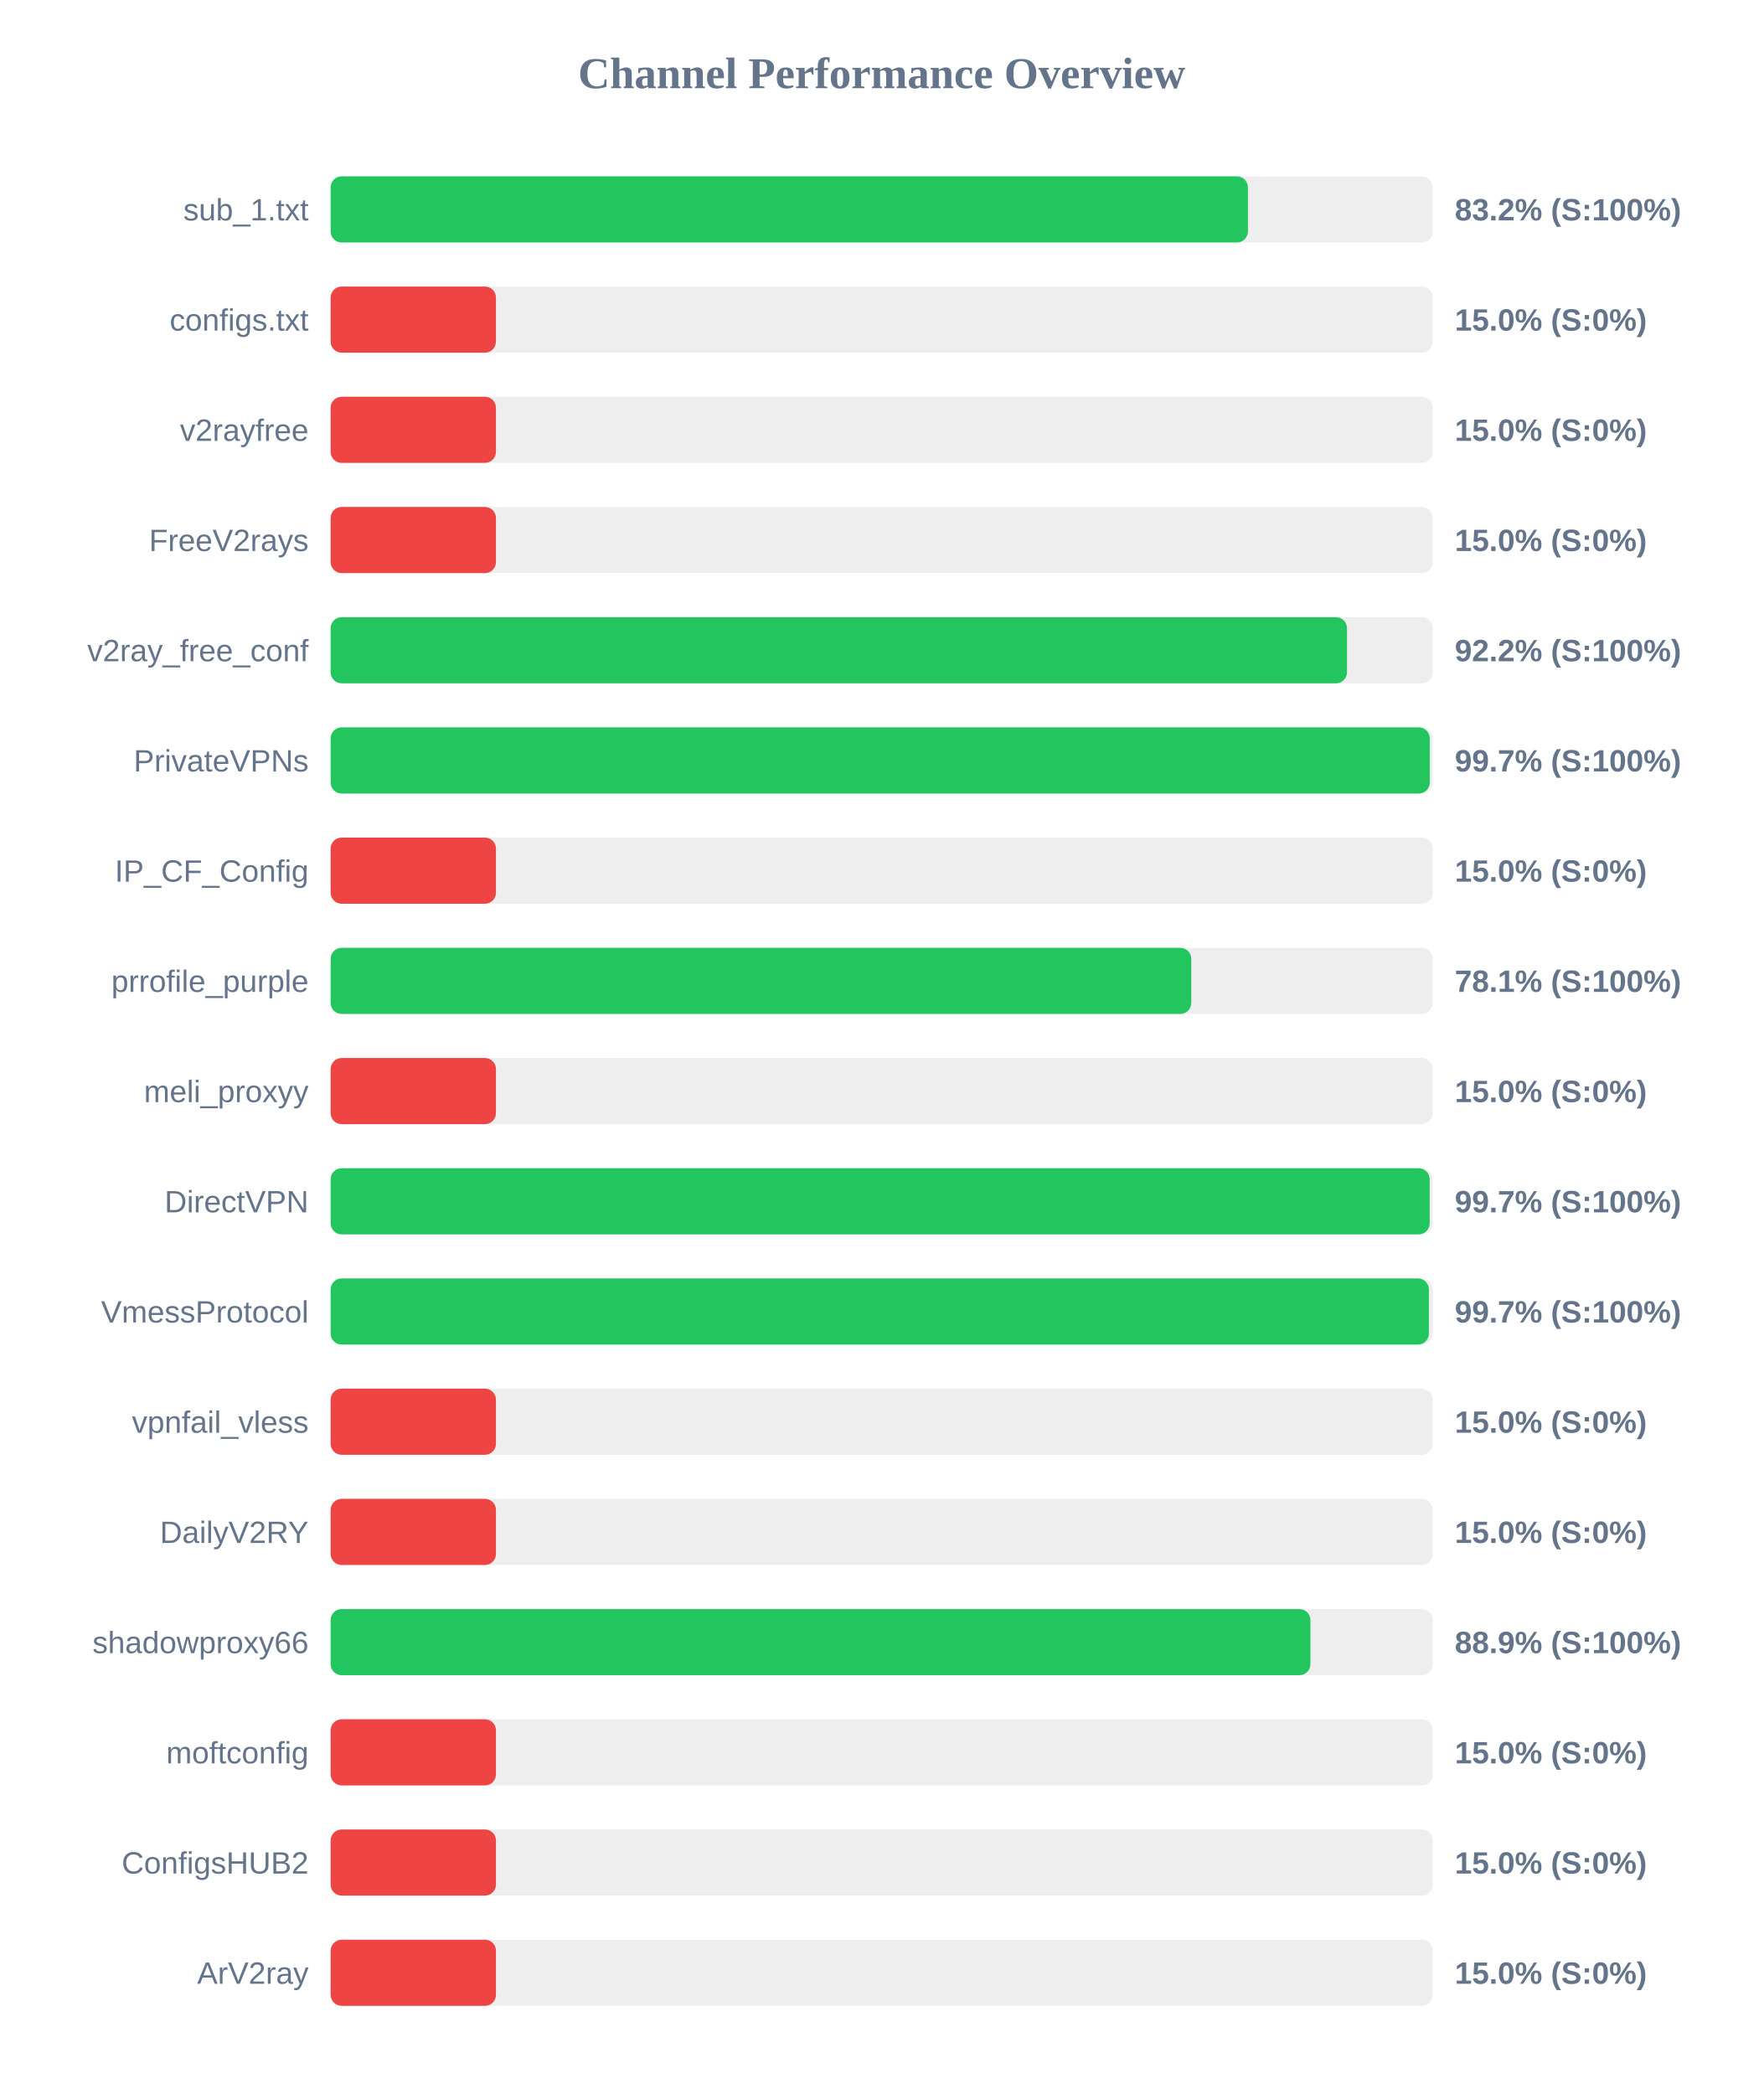
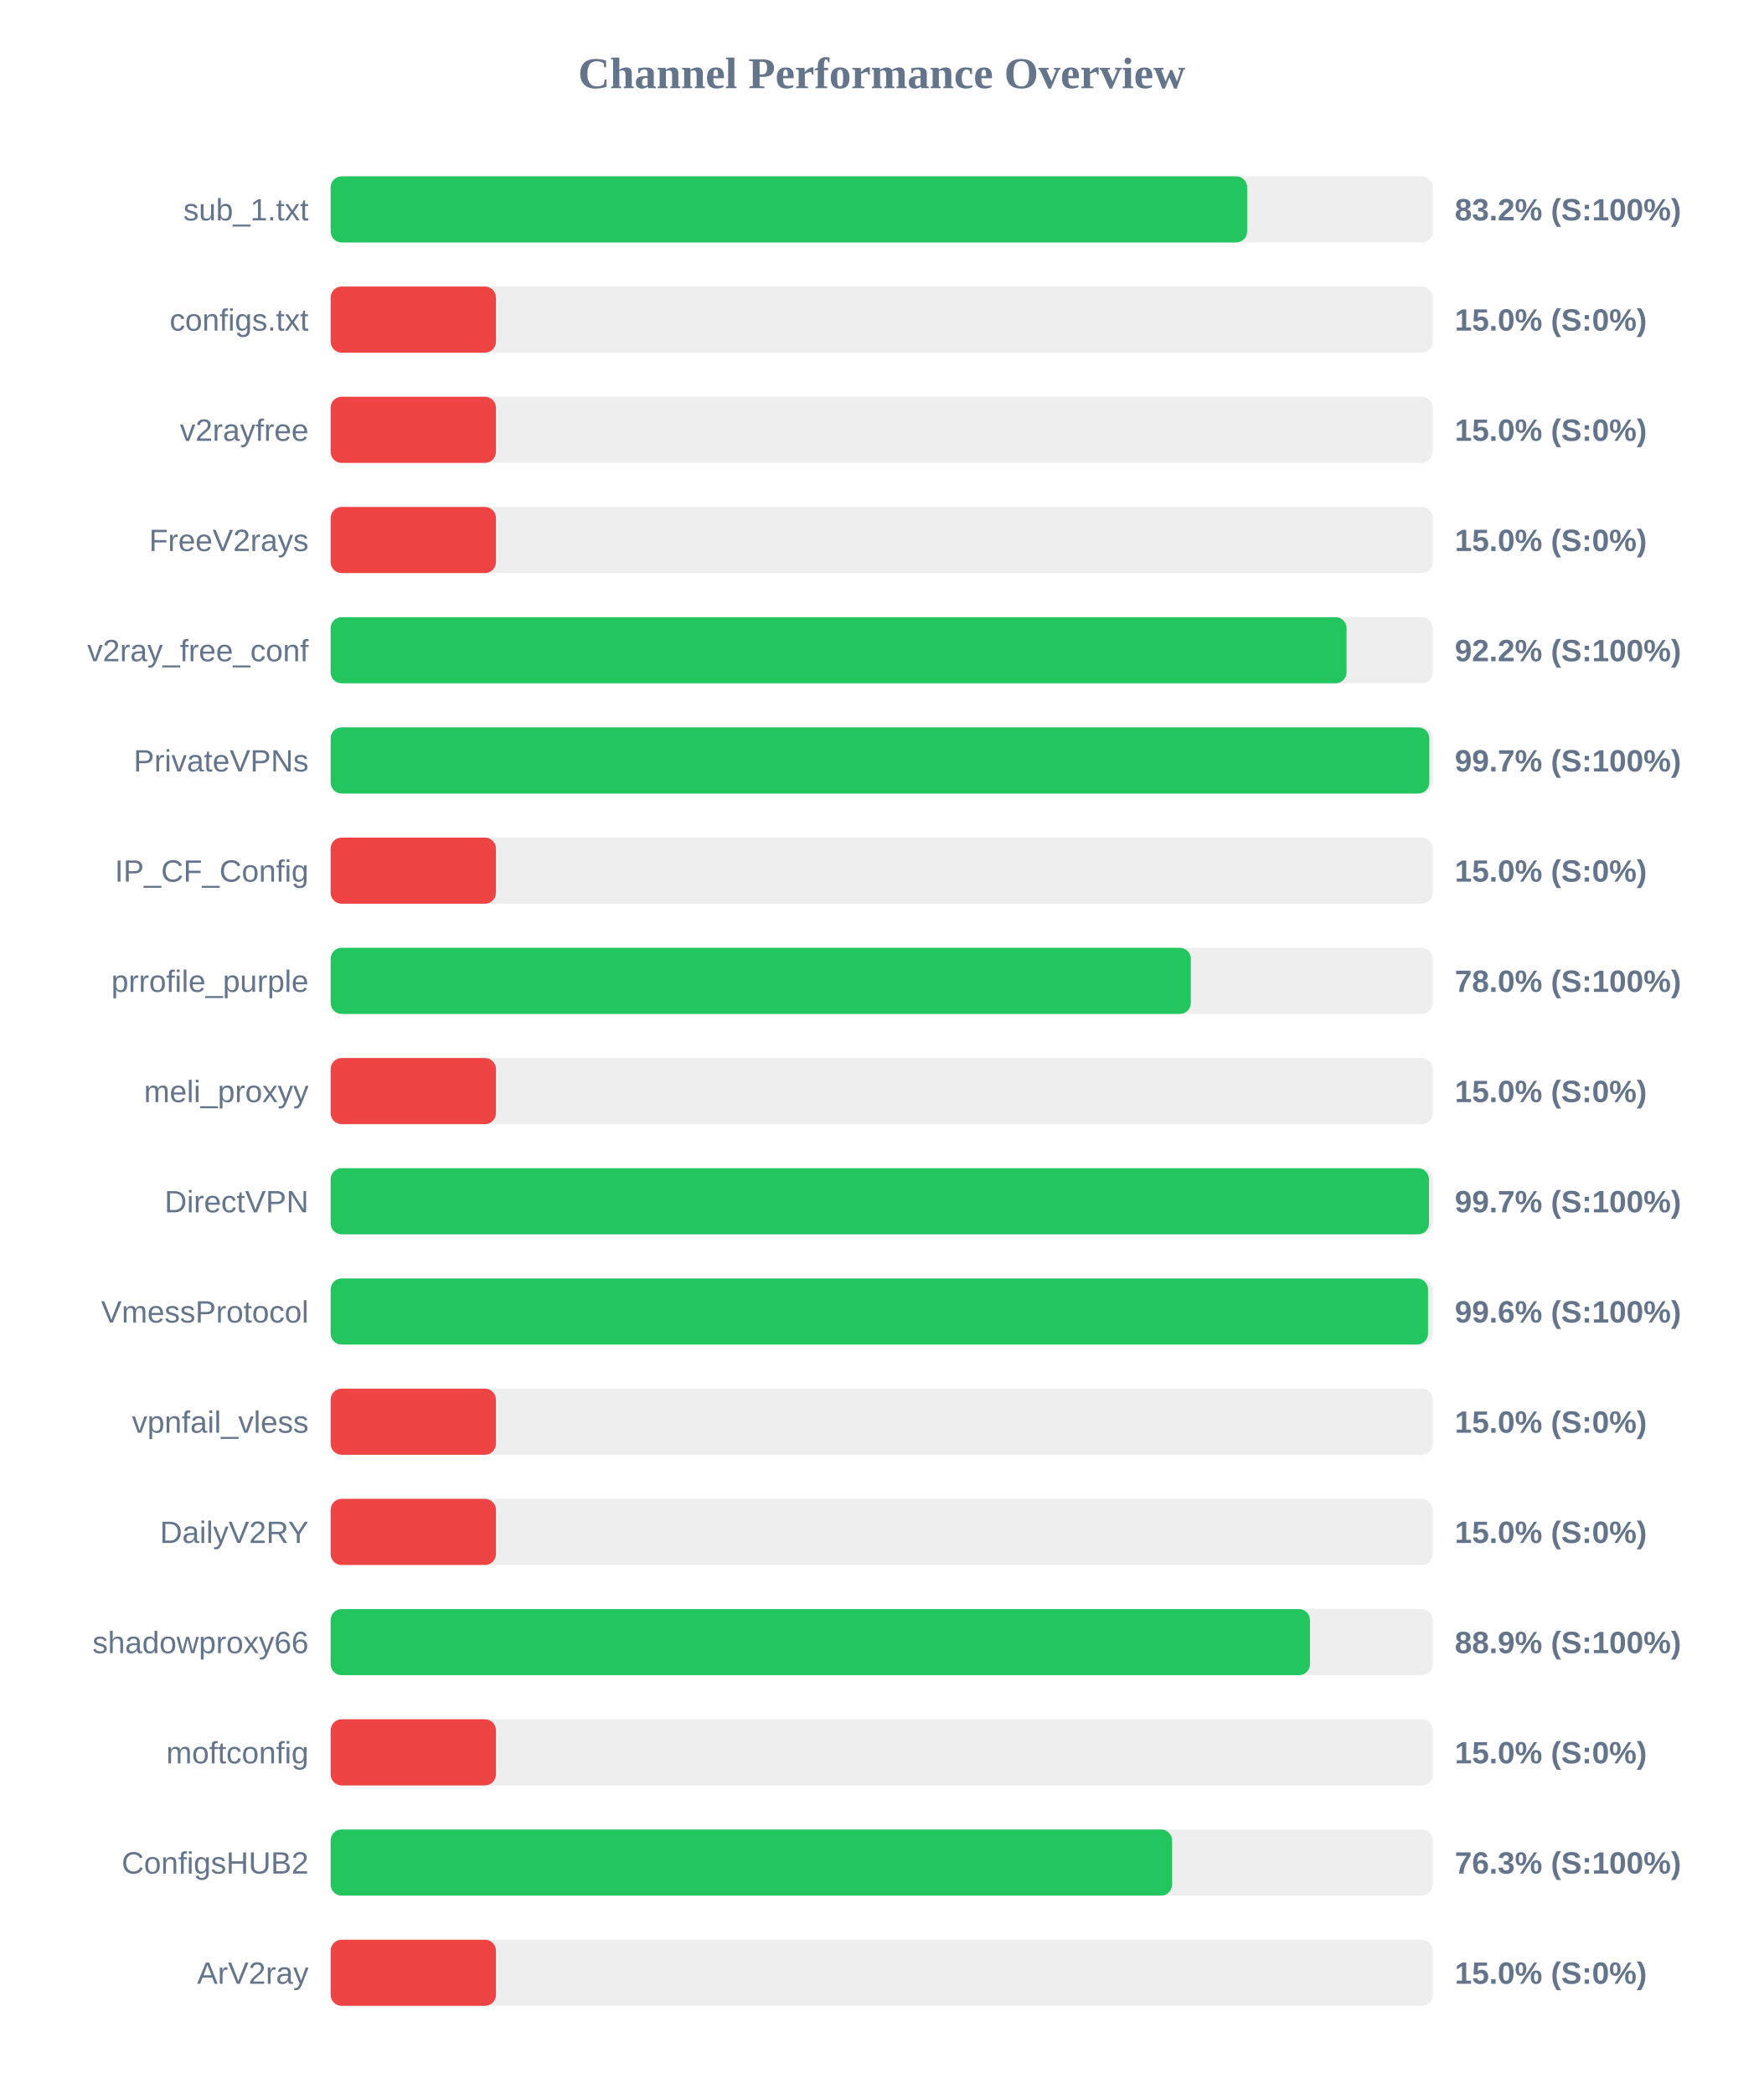
<svg xmlns="http://www.w3.org/2000/svg" width="800" height="950" version="1.1">
  <style>
        .row { font: 14px Arial; fill: #64748b; }
        .score { font: bold 14px Arial; fill: #64748b; }
    </style>
  <text x="400" y="40" text-anchor="middle" font-size="20px" font-weight="bold" fill="#64748b">Channel Performance Overview</text>
  <rect x="150" y="80" width="500" height="30" fill="#eee" rx="5" />
-   <rect x="150" y="80" width="416.15" height="30" fill="#22c55e" rx="5" />
+   <rect x="150" y="80" width="415.8" height="30" fill="#22c55e" rx="5" />
  <text x="140" y="100" text-anchor="end" class="row">sub_1.txt</text>
  <text x="660" y="100" text-anchor="start" class="score">83.2% (S:100%)</text>
  <rect x="150" y="130" width="500" height="30" fill="#eee" rx="5" />
  <rect x="150" y="130" width="75.0" height="30" fill="#ef4444" rx="5" />
  <text x="140" y="150" text-anchor="end" class="row">configs.txt</text>
  <text x="660" y="150" text-anchor="start" class="score">15.0% (S:0%)</text>
  <rect x="150" y="180" width="500" height="30" fill="#eee" rx="5" />
  <rect x="150" y="180" width="75.0" height="30" fill="#ef4444" rx="5" />
  <text x="140" y="200" text-anchor="end" class="row">v2rayfree</text>
  <text x="660" y="200" text-anchor="start" class="score">15.0% (S:0%)</text>
  <rect x="150" y="230" width="500" height="30" fill="#eee" rx="5" />
  <rect x="150" y="230" width="75.0" height="30" fill="#ef4444" rx="5" />
  <text x="140" y="250" text-anchor="end" class="row">FreeV2rays</text>
  <text x="660" y="250" text-anchor="start" class="score">15.0% (S:0%)</text>
  <rect x="150" y="280" width="500" height="30" fill="#eee" rx="5" />
-   <rect x="150" y="280" width="461.1" height="30" fill="#22c55e" rx="5" />
+   <rect x="150" y="280" width="460.9" height="30" fill="#22c55e" rx="5" />
  <text x="140" y="300" text-anchor="end" class="row">v2ray_free_conf</text>
  <text x="660" y="300" text-anchor="start" class="score">92.2% (S:100%)</text>
  <rect x="150" y="330" width="500" height="30" fill="#eee" rx="5" />
-   <rect x="150" y="330" width="498.65" height="30" fill="#22c55e" rx="5" />
+   <rect x="150" y="330" width="498.45" height="30" fill="#22c55e" rx="5" />
  <text x="140" y="350" text-anchor="end" class="row">PrivateVPNs</text>
  <text x="660" y="350" text-anchor="start" class="score">99.7% (S:100%)</text>
  <rect x="150" y="380" width="500" height="30" fill="#eee" rx="5" />
  <rect x="150" y="380" width="75.0" height="30" fill="#ef4444" rx="5" />
  <text x="140" y="400" text-anchor="end" class="row">IP_CF_Config</text>
  <text x="660" y="400" text-anchor="start" class="score">15.0% (S:0%)</text>
  <rect x="150" y="430" width="500" height="30" fill="#eee" rx="5" />
-   <rect x="150" y="430" width="390.45" height="30" fill="#22c55e" rx="5" />
+   <rect x="150" y="430" width="390.25" height="30" fill="#22c55e" rx="5" />
  <text x="140" y="450" text-anchor="end" class="row">prrofile_purple</text>
-   <text x="660" y="450" text-anchor="start" class="score">78.1% (S:100%)</text>
+   <text x="660" y="450" text-anchor="start" class="score">78.0% (S:100%)</text>
  <rect x="150" y="480" width="500" height="30" fill="#eee" rx="5" />
  <rect x="150" y="480" width="75.0" height="30" fill="#ef4444" rx="5" />
  <text x="140" y="500" text-anchor="end" class="row">meli_proxyy</text>
  <text x="660" y="500" text-anchor="start" class="score">15.0% (S:0%)</text>
  <rect x="150" y="530" width="500" height="30" fill="#eee" rx="5" />
-   <rect x="150" y="530" width="498.6" height="30" fill="#22c55e" rx="5" />
+   <rect x="150" y="530" width="498.3" height="30" fill="#22c55e" rx="5" />
  <text x="140" y="550" text-anchor="end" class="row">DirectVPN</text>
  <text x="660" y="550" text-anchor="start" class="score">99.7% (S:100%)</text>
  <rect x="150" y="580" width="500" height="30" fill="#eee" rx="5" />
-   <rect x="150" y="580" width="498.25" height="30" fill="#22c55e" rx="5" />
+   <rect x="150" y="580" width="497.85" height="30" fill="#22c55e" rx="5" />
  <text x="140" y="600" text-anchor="end" class="row">VmessProtocol</text>
-   <text x="660" y="600" text-anchor="start" class="score">99.7% (S:100%)</text>
+   <text x="660" y="600" text-anchor="start" class="score">99.6% (S:100%)</text>
  <rect x="150" y="630" width="500" height="30" fill="#eee" rx="5" />
  <rect x="150" y="630" width="75.0" height="30" fill="#ef4444" rx="5" />
  <text x="140" y="650" text-anchor="end" class="row">vpnfail_vless</text>
  <text x="660" y="650" text-anchor="start" class="score">15.0% (S:0%)</text>
  <rect x="150" y="680" width="500" height="30" fill="#eee" rx="5" />
  <rect x="150" y="680" width="75.0" height="30" fill="#ef4444" rx="5" />
  <text x="140" y="700" text-anchor="end" class="row">DailyV2RY</text>
  <text x="660" y="700" text-anchor="start" class="score">15.0% (S:0%)</text>
  <rect x="150" y="730" width="500" height="30" fill="#eee" rx="5" />
-   <rect x="150" y="730" width="444.5" height="30" fill="#22c55e" rx="5" />
+   <rect x="150" y="730" width="444.3" height="30" fill="#22c55e" rx="5" />
  <text x="140" y="750" text-anchor="end" class="row">shadowproxy66</text>
  <text x="660" y="750" text-anchor="start" class="score">88.9% (S:100%)</text>
  <rect x="150" y="780" width="500" height="30" fill="#eee" rx="5" />
  <rect x="150" y="780" width="75.0" height="30" fill="#ef4444" rx="5" />
  <text x="140" y="800" text-anchor="end" class="row">moftconfig</text>
  <text x="660" y="800" text-anchor="start" class="score">15.0% (S:0%)</text>
  <rect x="150" y="830" width="500" height="30" fill="#eee" rx="5" />
-   <rect x="150" y="830" width="75.0" height="30" fill="#ef4444" rx="5" />
+   <rect x="150" y="830" width="381.75" height="30" fill="#22c55e" rx="5" />
  <text x="140" y="850" text-anchor="end" class="row">ConfigsHUB2</text>
-   <text x="660" y="850" text-anchor="start" class="score">15.0% (S:0%)</text>
+   <text x="660" y="850" text-anchor="start" class="score">76.3% (S:100%)</text>
  <rect x="150" y="880" width="500" height="30" fill="#eee" rx="5" />
  <rect x="150" y="880" width="75.0" height="30" fill="#ef4444" rx="5" />
  <text x="140" y="900" text-anchor="end" class="row">ArV2ray</text>
  <text x="660" y="900" text-anchor="start" class="score">15.0% (S:0%)</text>
</svg>
